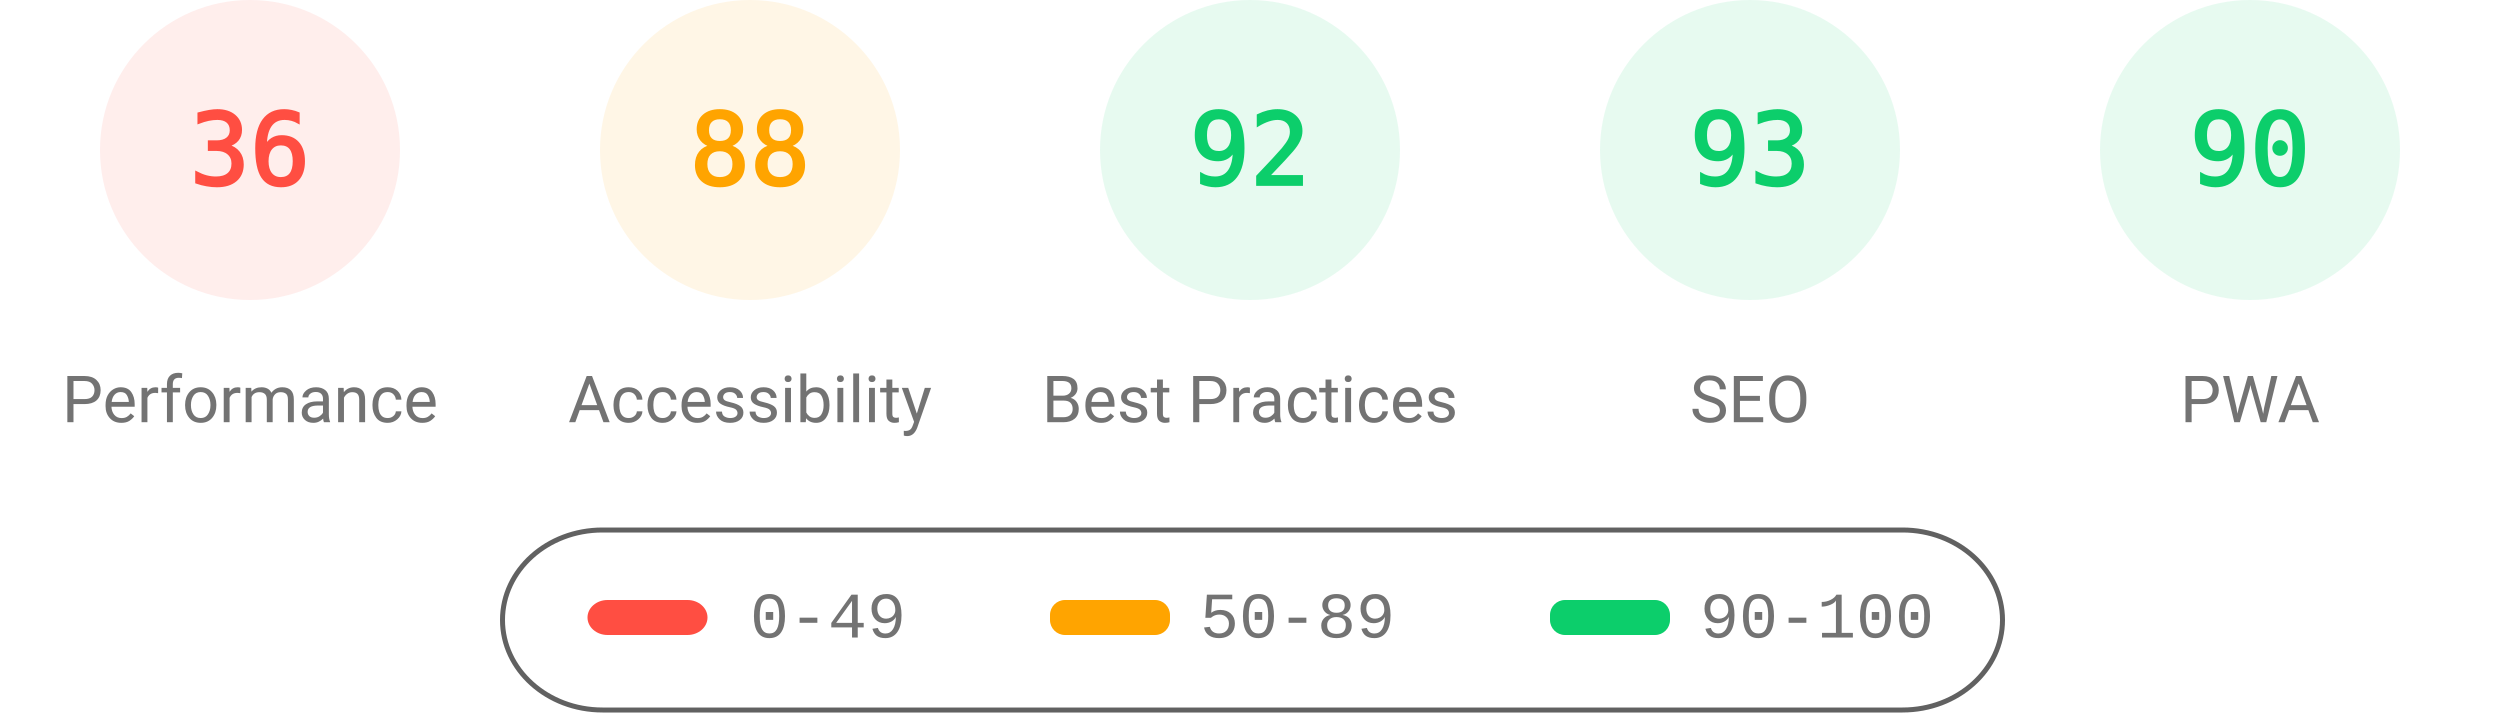
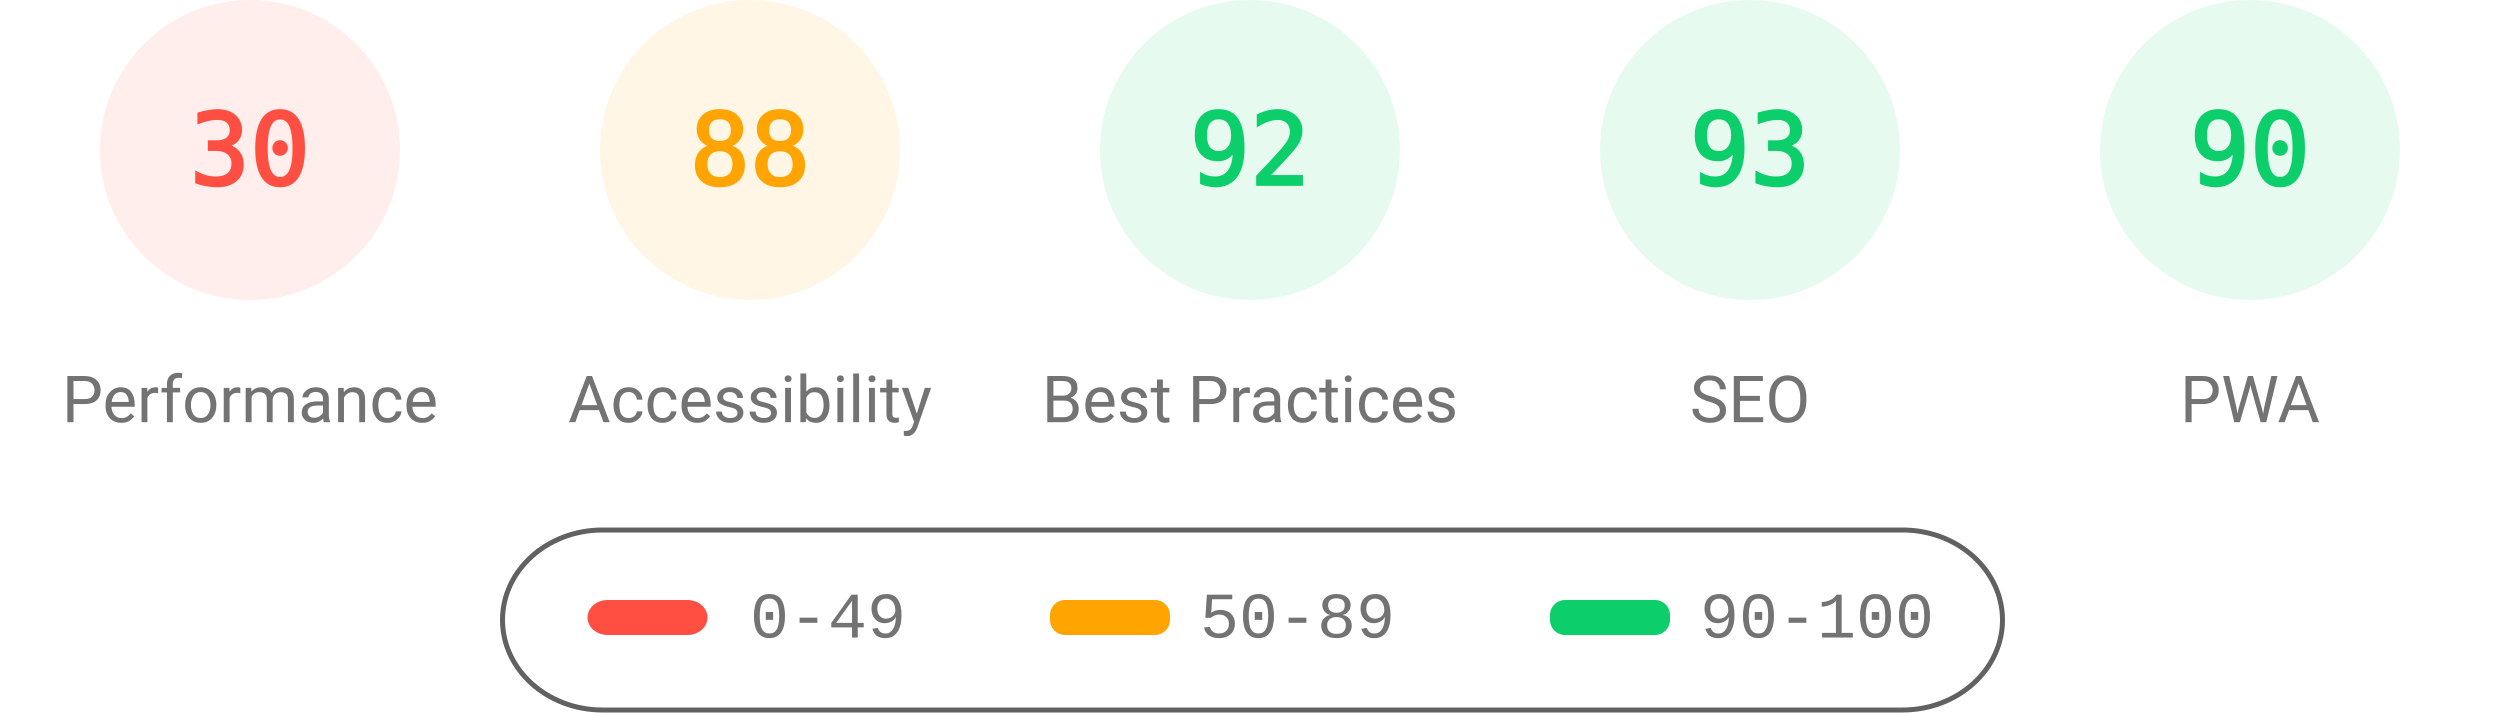
<svg xmlns="http://www.w3.org/2000/svg" fill="none" width="1000" height="285">
  <style>.gauge-base{opacity:.1}.gauge-arc{fill:none;animation-delay:250ms;stroke-linecap:round;transform:rotate(-90deg);transform-origin:100px 60px;animation:load-gauge 1s ease forwards}.guage-text{font-size:40px;font-family:monospace;text-align:center}.guage-red{color:#ff4e42;fill:#ff4e42;stroke:#ff4e42}.guage-orange{color:#ffa400;fill:#ffa400;stroke:#ffa400}.guage-green{color:#0cce6b;fill:#0cce6b;stroke:#0cce6b}.guage-undefined{color:#5c5c5c;fill:#5c5c5c;stroke:#5c5c5c}.guage-title{color:#737373;fill:#737373;stroke:none;font-size:26px;line-height:26px;font-family:Roboto,Halvetica,Arial,sans-serif}@keyframes load-gauge{from{stroke-dasharray:0 352.858}}</style>
  <svg class="guage-div guage-perf guage-red" viewBox="0 0 200 200" width="200" height="200">
    <circle class="gauge-base" r="56" cx="100" cy="60" stroke-width="8" />
-     <circle class="gauge-arc guage-arc-1" r="56" cx="100" cy="60" stroke-width="8" style="stroke-dasharray:126.669,351.858" />
-     <text class="guage-text" x="100" y="60" alignment-baseline="central" dominant-baseline="central" text-anchor="middle">36</text>
+     <circle class="gauge-arc guage-arc-1" r="56" cx="100" cy="60" stroke-width="8" style="stroke-dasharray:105.557,351.858" />
+     <text class="guage-text" x="100" y="60" alignment-baseline="central" dominant-baseline="central" text-anchor="middle">30</text>
    <text class="guage-title" x="100" y="160" alignment-baseline="central" dominant-baseline="central" text-anchor="middle">Performance</text>
  </svg>
  <svg class="guage-div guage-acc guage-orange" viewBox="0 0 200 200" width="200" height="200" x="200">
    <circle class="gauge-base" r="56" cx="100" cy="60" stroke-width="8" />
    <circle class="gauge-arc guage-arc-2" r="56" cx="100" cy="60" stroke-width="8" style="stroke-dasharray:309.635,351.858" />
    <text class="guage-text" x="100" y="60" alignment-baseline="central" dominant-baseline="central" text-anchor="middle">88</text>
    <text class="guage-title" x="100" y="160" alignment-baseline="central" dominant-baseline="central" text-anchor="middle">Accessibility</text>
  </svg>
  <svg class="guage-div guage-best guage-green" viewBox="0 0 200 200" width="200" height="200" x="400">
    <circle class="gauge-base" r="56" cx="100" cy="60" stroke-width="8" />
    <circle class="gauge-arc guage-arc-3" r="56" cx="100" cy="60" stroke-width="8" style="stroke-dasharray:323.709,351.858" />
    <text class="guage-text" x="100" y="60" alignment-baseline="central" dominant-baseline="central" text-anchor="middle">92</text>
    <text class="guage-title" x="100" y="160" alignment-baseline="central" dominant-baseline="central" text-anchor="middle">Best Practices</text>
  </svg>
  <svg class="guage-div guage-seo guage-green" viewBox="0 0 200 200" width="200" height="200" x="600">
    <circle class="gauge-base" r="56" cx="100" cy="60" stroke-width="8" />
    <circle class="gauge-arc guage-arc-4" r="56" cx="100" cy="60" stroke-width="8" style="stroke-dasharray:327.228,351.858" />
    <text class="guage-text" x="100" y="60" alignment-baseline="central" dominant-baseline="central" text-anchor="middle">93</text>
    <text class="guage-title" x="100" y="160" alignment-baseline="central" dominant-baseline="central" text-anchor="middle">SEO</text>
  </svg>
  <svg class="guage-div guage-pwa guage-green" viewBox="0 0 200 200" width="200" height="200" x="800">
    <circle class="gauge-base" r="56" cx="100" cy="60" stroke-width="8" />
    <circle class="gauge-arc guage-arc-4" r="56" cx="100" cy="60" stroke-width="8" style="stroke-dasharray:316.672,351.858" />
    <text class="guage-text" x="100" y="60" alignment-baseline="central" dominant-baseline="central" text-anchor="middle">90</text>
    <text class="guage-title" x="100" y="160" alignment-baseline="central" dominant-baseline="central" text-anchor="middle">PWA</text>
  </svg>
  <svg width="604" height="76" x="200" y="210">
    <path fill="none" id="canvas_background" d="M-1-1h604v80H-1z" />
    <rect fill-opacity="0" stroke="#616161" stroke-width="2" rx="40" id="svg_2" height="72" width="600" y="2" x="1" fill="#000" />
    <rect stroke="#000" rx="8" id="svg_3" height="14" width="48" y="30" x="35" stroke-opacity="null" stroke-width="0" fill="#ff4e42" />
    <rect stroke="#000" rx="6" id="svg_4" height="14" width="48" y="30" x="220" stroke-opacity="null" stroke-width="0" fill="#ffa400" />
    <rect stroke="#000" rx="6" id="svg_5" height="14" width="48" y="30" x="420" stroke-opacity="null" stroke-width="0" fill="#0cce6b" />
    <text xml:space="preserve" text-anchor="start" font-family="'Courier New', Courier, monospace" font-size="26" id="svg_6" y="45" x="100" stroke-opacity="null" stroke-width="0" stroke="#000" fill="#737373">0-49</text>
    <text xml:space="preserve" text-anchor="start" font-family="'Courier New', Courier, monospace" font-size="26" id="svg_7" y="45" x="280" stroke-opacity="null" stroke-width="0" stroke="#000" fill="#737373">50-89</text>
    <text xml:space="preserve" text-anchor="start" font-family="'Courier New', Courier, monospace" font-size="26" id="svg_8" y="45" x="480" stroke-opacity="null" stroke-width="0" stroke="#000" fill="#737373">90-100</text>
  </svg>
</svg>
